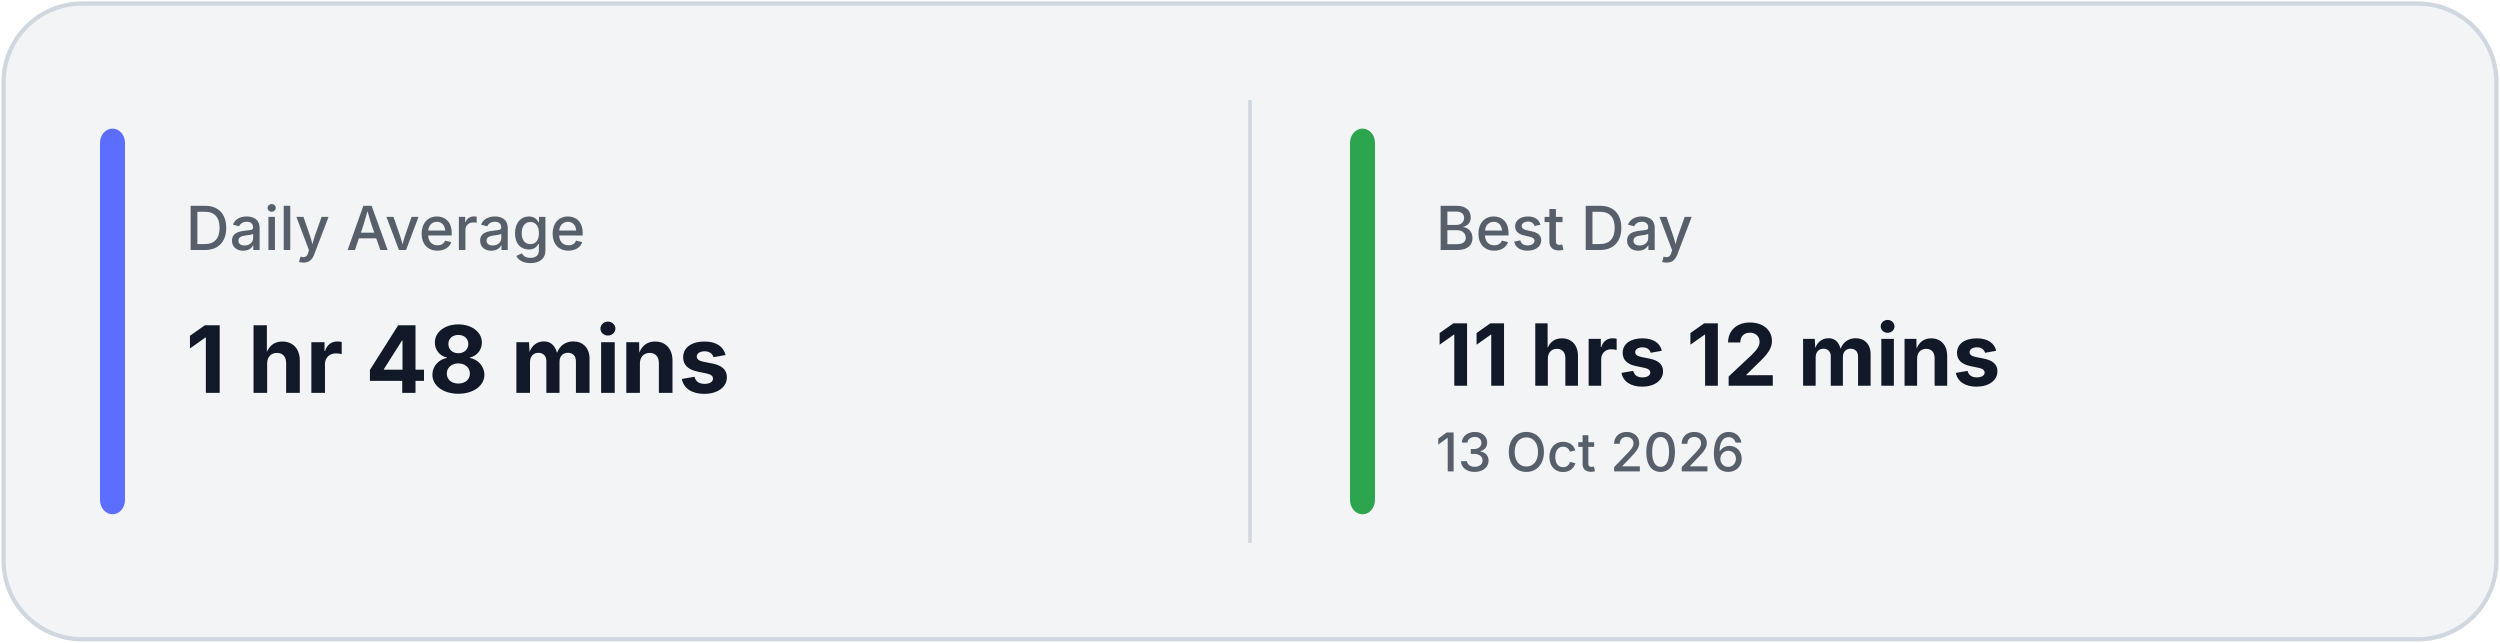
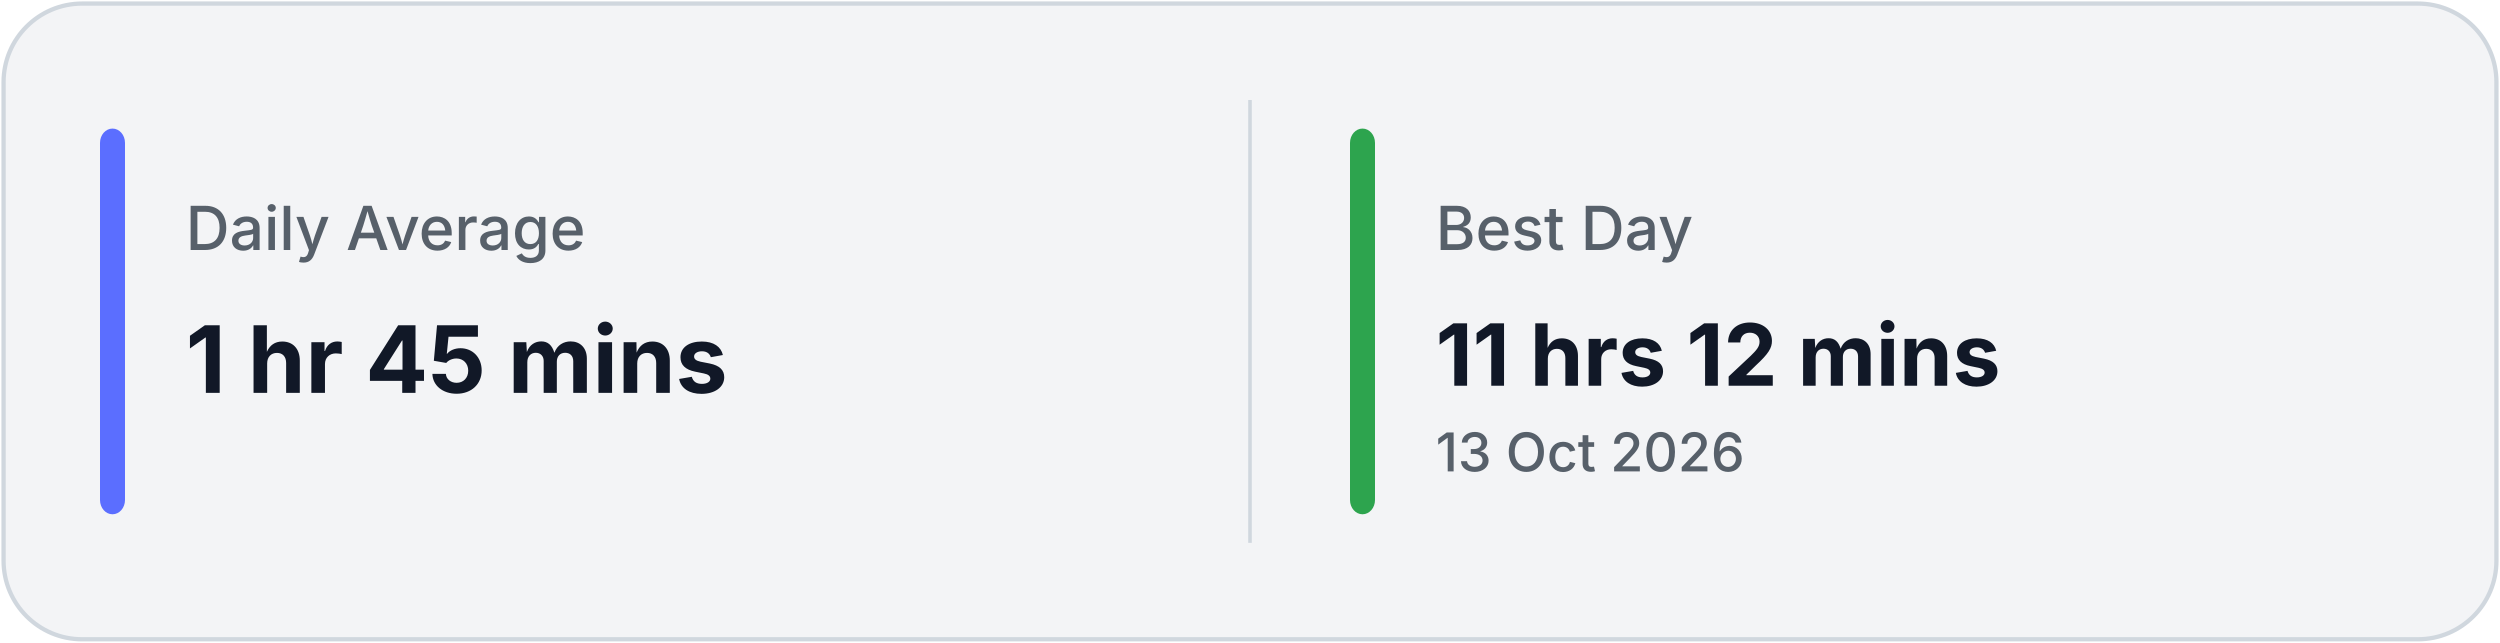
<svg xmlns="http://www.w3.org/2000/svg" width="700" height="180" viewBox="0 0 700 180" fill="none">
  <rect x="1" y="1" width="698" height="178" rx="22" fill="#F3F4F6" stroke="#D0D7DE" stroke-width="1.2" />
  <line x1="350.0" y1="28" x2="350.0" y2="152" stroke="#D0D7DE" stroke-width="1" />
  <rect x="28" y="36" width="7" height="108" rx="4" fill="#5B6EFF" />
  <rect x="378.0" y="36" width="7" height="108" rx="4" fill="#2DA44E" />
  <text x="52" y="70" fill="#57606A" font-family="Inter, Segoe UI, sans-serif" font-size="17" font-weight="500">
            Daily Average
        </text>
  <text x="52" y="110" fill="#111827" font-family="Inter, Segoe UI, sans-serif" font-size="26" font-weight="700">
-             1 hr 48 mins
+             1 hr 45 mins
        </text>
  <text x="402.0" y="70" fill="#57606A" font-family="Inter, Segoe UI, sans-serif" font-size="17" font-weight="500">
            Best Day
        </text>
  <text x="402.0" y="108" fill="#111827" font-family="Inter, Segoe UI, sans-serif" font-size="24" font-weight="700">
            11 hrs 12 mins
        </text>
  <text x="402.0" y="132" fill="#57606A" font-family="Inter, Segoe UI, sans-serif" font-size="15" font-weight="500">
            13 Oct 2026
        </text>
</svg>
